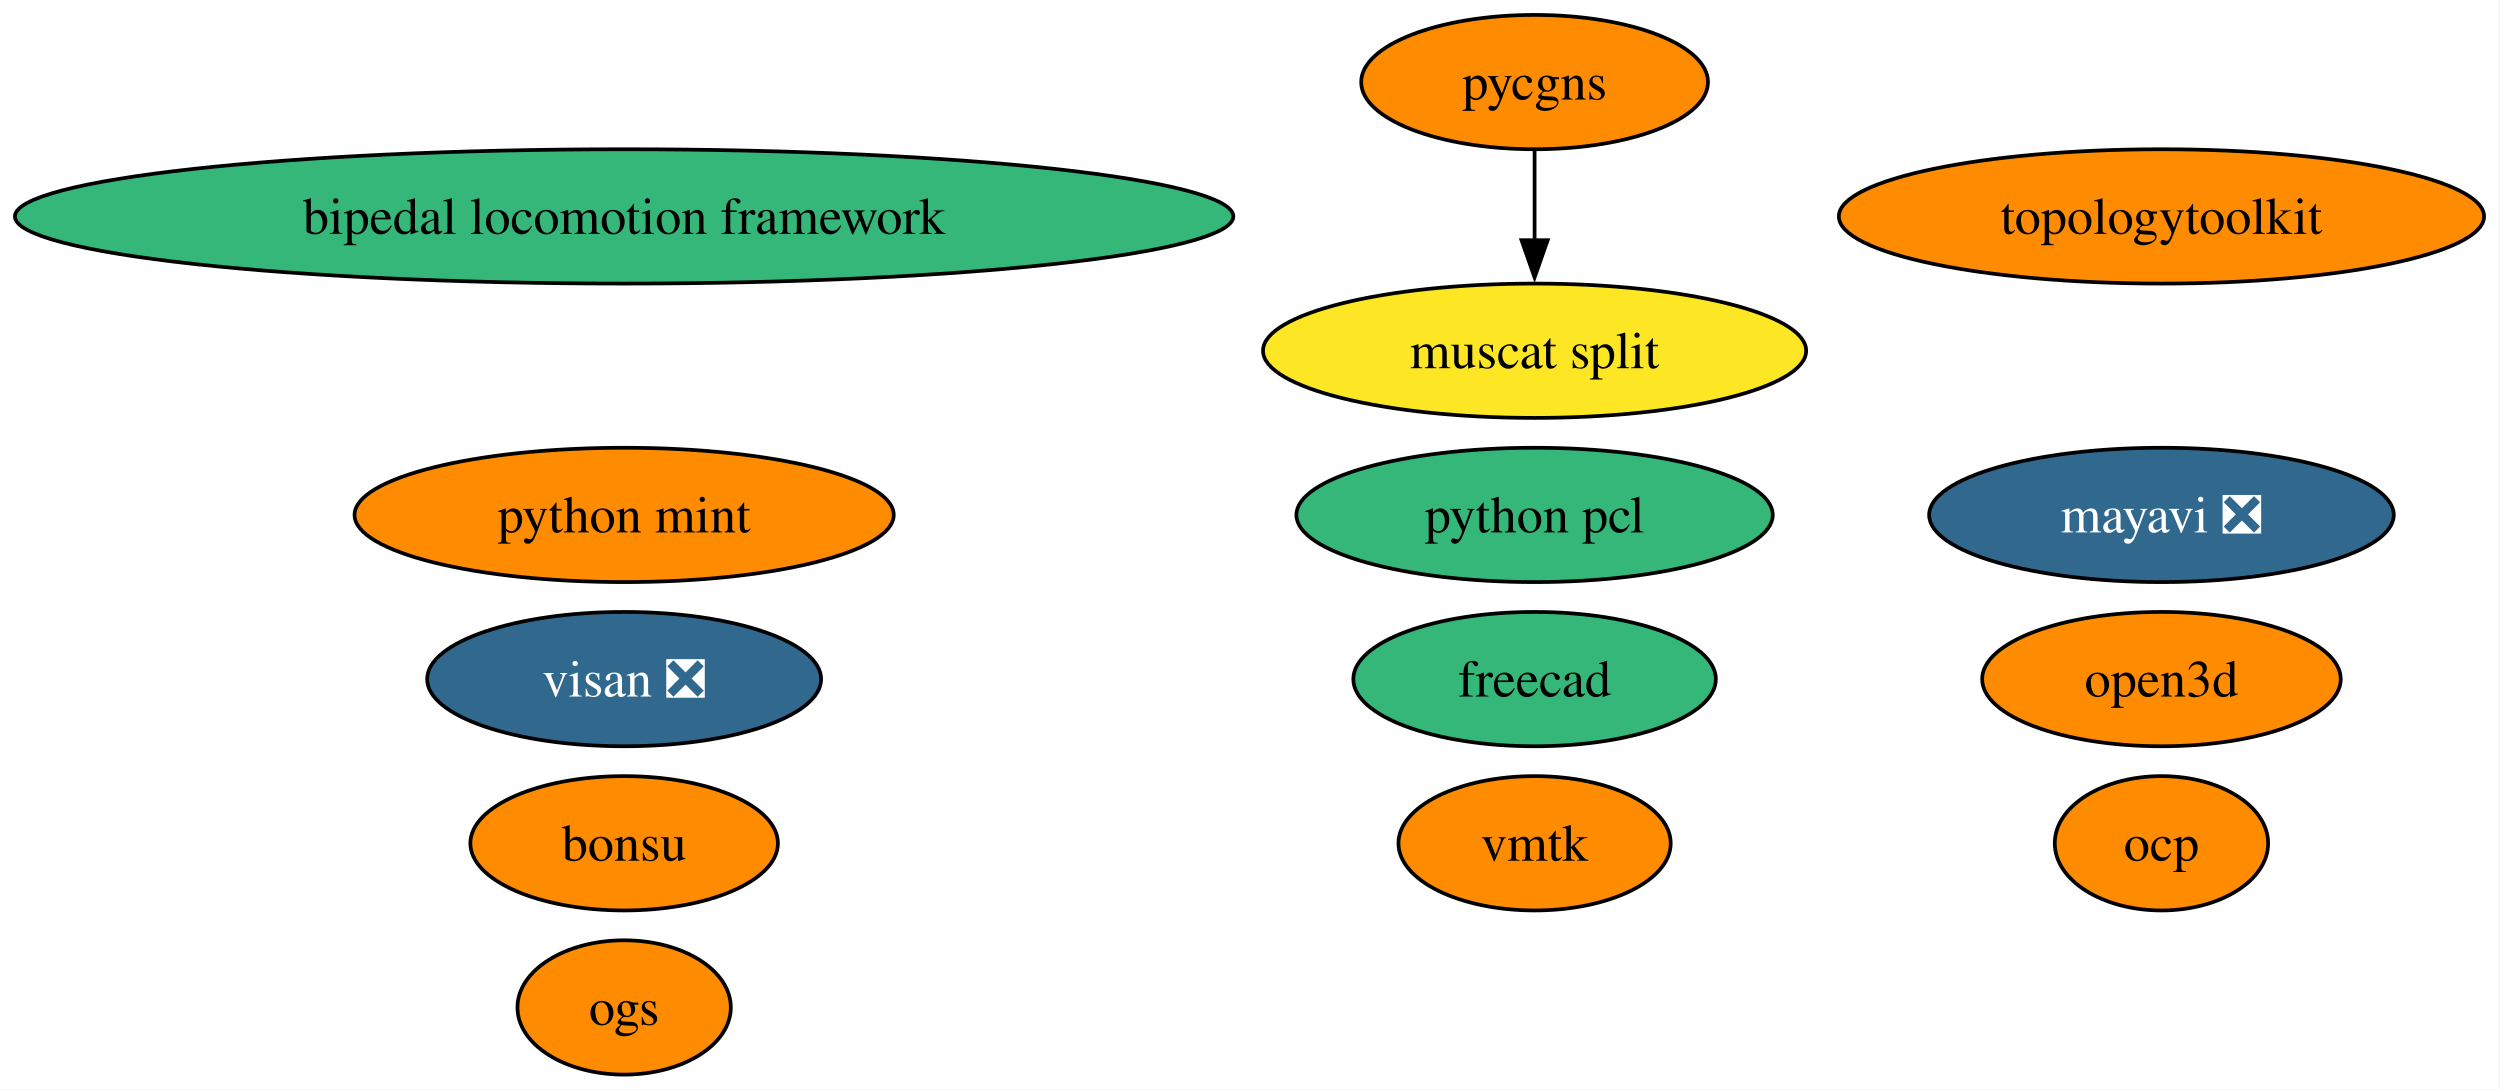
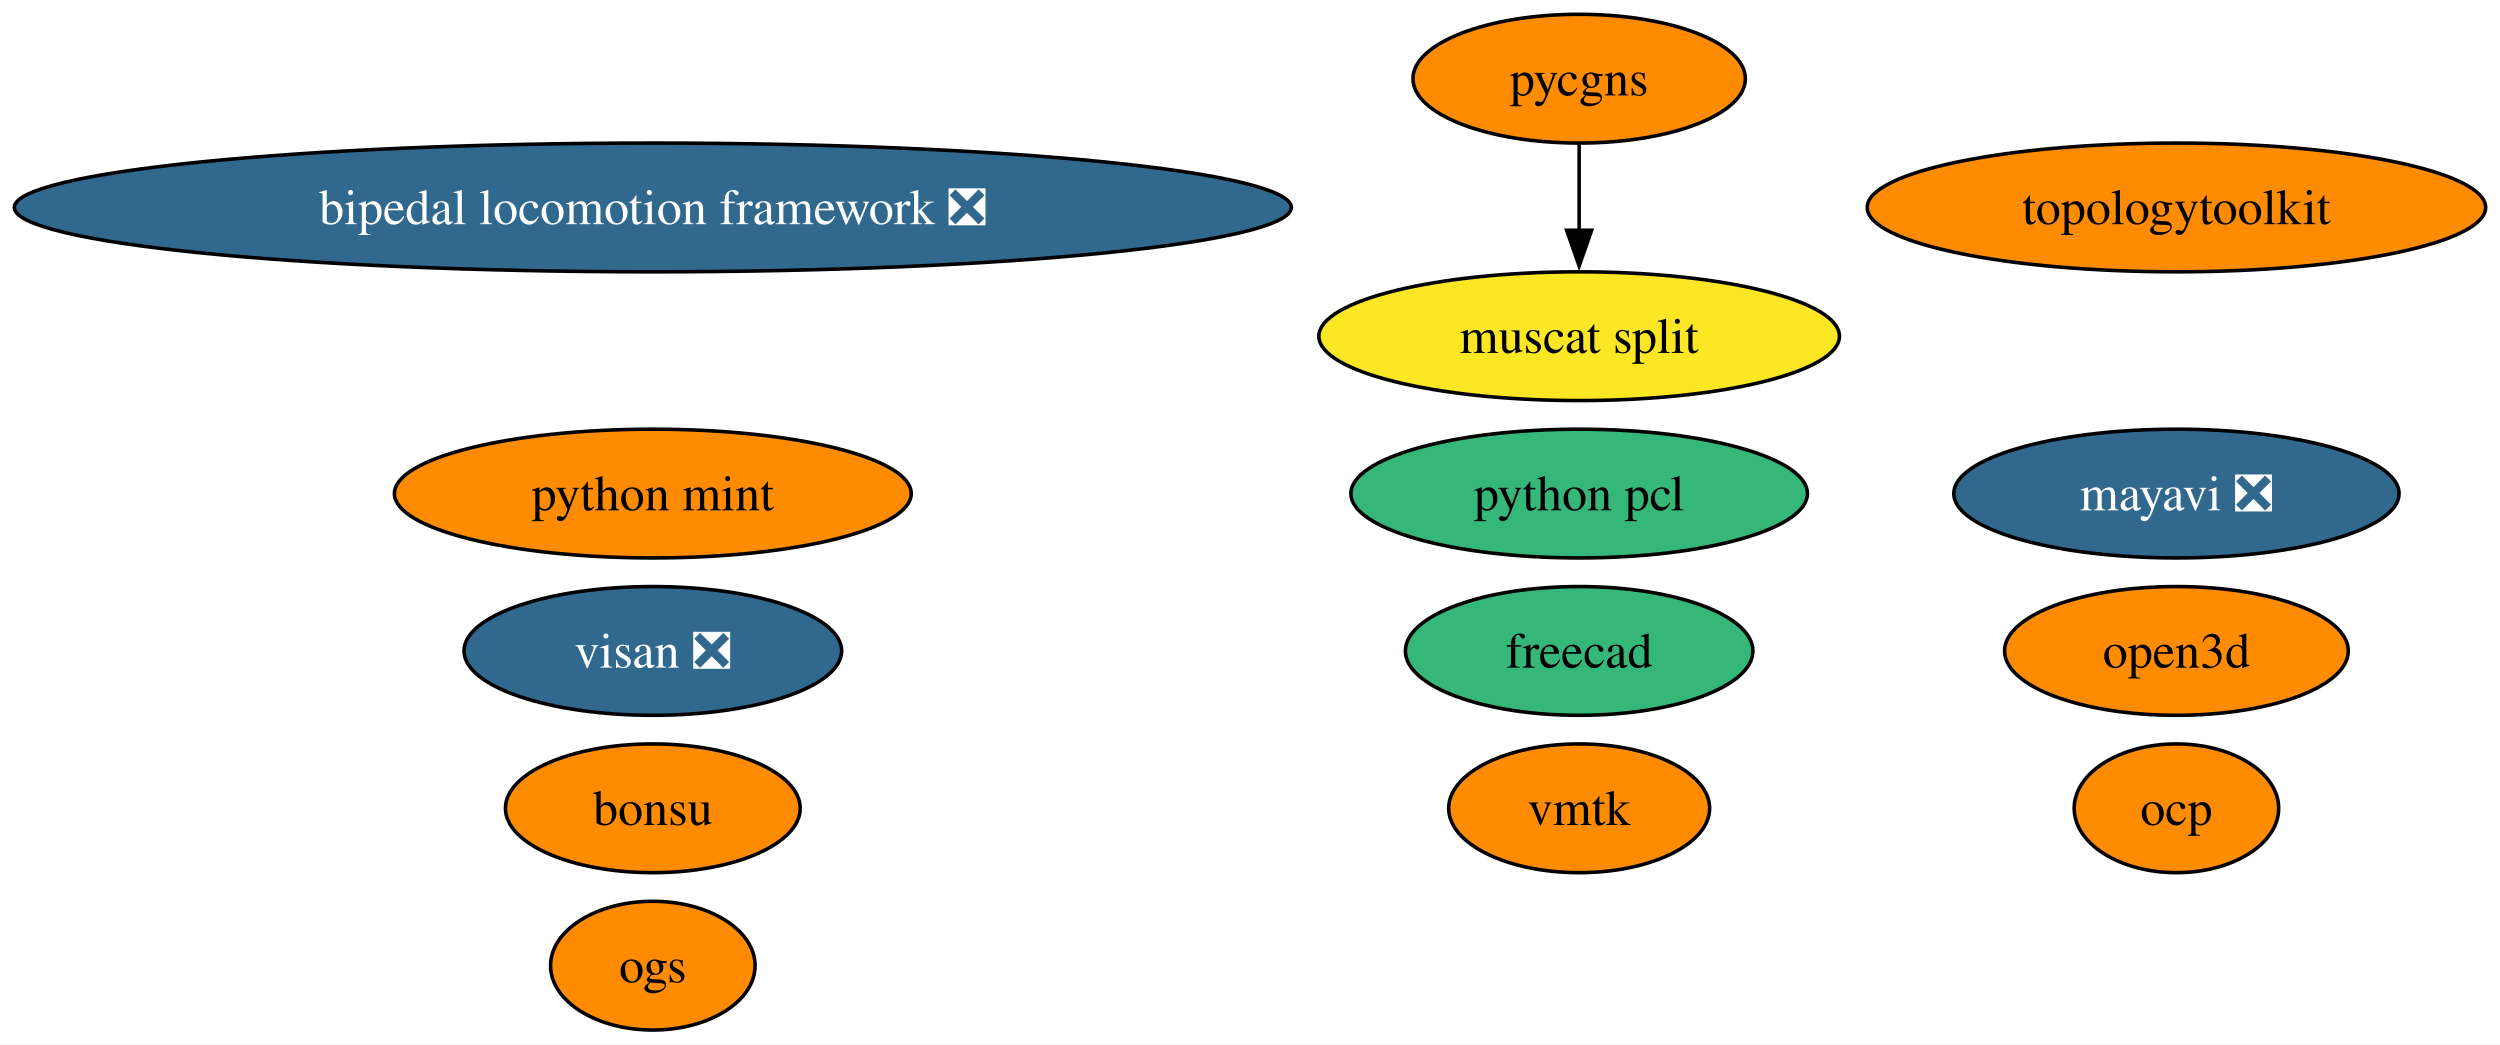
- <svg xmlns="http://www.w3.org/2000/svg" xmlns:xlink="http://www.w3.org/1999/xlink" width="670pt" height="292pt" viewBox="0.00 0.00 670.00 292.00">
+ <svg xmlns="http://www.w3.org/2000/svg" xmlns:xlink="http://www.w3.org/1999/xlink" width="699pt" height="292pt" viewBox="0.00 0.00 699.00 292.00">
  <g id="graph0" class="graph" transform="scale(1 1) rotate(0) translate(4 288)">
-     <polygon fill="white" stroke="none" points="-4,4 -4,-288 665.73,-288 665.73,4 -4,4" />
+     <polygon fill="white" stroke="none" points="-4,4 -4,-288 694.98,-288 694.98,4 -4,4" />
    <g id="node1" class="node">
      <g id="a_node1">
        <a xlink:href="https://github.com/conda-forge/mayavi-feedstock/pull/99" xlink:title="mayavi ❎">
-           <ellipse fill="#31688e" stroke="black" cx="575.27" cy="-150" rx="62.26" ry="18" />
-           <text xml:space="preserve" text-anchor="middle" x="575.27" y="-145.32" font-family="Times,serif" font-size="14.00" fill="white">mayavi ❎</text>
+           <ellipse fill="#31688e" stroke="black" cx="604.53" cy="-150" rx="62.26" ry="18" />
+           <text xml:space="preserve" text-anchor="middle" x="604.53" y="-145.32" font-family="Times,serif" font-size="14.00" fill="white">mayavi ❎</text>
        </a>
      </g>
    </g>
    <g id="node2" class="node">
      <g id="a_node2">
        <a xlink:href="https://github.com/conda-forge/freecad-feedstock" xlink:title="freecad">
-           <ellipse fill="#35b779" stroke="black" cx="407.27" cy="-106" rx="48.58" ry="18" />
-           <text xml:space="preserve" text-anchor="middle" x="407.27" y="-101.33" font-family="Times,serif" font-size="14.00">freecad</text>
+           <ellipse fill="#35b779" stroke="black" cx="437.53" cy="-106" rx="48.58" ry="18" />
+           <text xml:space="preserve" text-anchor="middle" x="437.53" y="-101.33" font-family="Times,serif" font-size="14.00">freecad</text>
        </a>
      </g>
    </g>
    <g id="node3" class="node">
      <g id="a_node3">
        <a xlink:href="https://github.com/conda-forge/bonsu-feedstock" xlink:title="bonsu">
-           <ellipse fill="#ff8c00" stroke="black" cx="163.27" cy="-62" rx="41.21" ry="18" />
-           <text xml:space="preserve" text-anchor="middle" x="163.27" y="-57.33" font-family="Times,serif" font-size="14.00">bonsu</text>
+           <ellipse fill="#ff8c00" stroke="black" cx="178.53" cy="-62" rx="41.21" ry="18" />
+           <text xml:space="preserve" text-anchor="middle" x="178.53" y="-57.33" font-family="Times,serif" font-size="14.00">bonsu</text>
        </a>
      </g>
    </g>
    <g id="node4" class="node">
      <g id="a_node4">
        <a xlink:href="https://github.com/conda-forge/topologytoolkit-feedstock" xlink:title="topologytoolkit">
-           <ellipse fill="#ff8c00" stroke="black" cx="575.27" cy="-230" rx="86.46" ry="18" />
-           <text xml:space="preserve" text-anchor="middle" x="575.27" y="-225.32" font-family="Times,serif" font-size="14.00">topologytoolkit</text>
+           <ellipse fill="#ff8c00" stroke="black" cx="604.53" cy="-230" rx="86.46" ry="18" />
+           <text xml:space="preserve" text-anchor="middle" x="604.53" y="-225.32" font-family="Times,serif" font-size="14.00">topologytoolkit</text>
        </a>
      </g>
    </g>
    <g id="node5" class="node">
      <g id="a_node5">
        <a xlink:href="https://github.com/conda-forge/python-mint-feedstock" xlink:title="python mint">
-           <ellipse fill="#ff8c00" stroke="black" cx="163.27" cy="-150" rx="72.25" ry="18" />
-           <text xml:space="preserve" text-anchor="middle" x="163.27" y="-145.32" font-family="Times,serif" font-size="14.00">python mint</text>
+           <ellipse fill="#ff8c00" stroke="black" cx="178.53" cy="-150" rx="72.25" ry="18" />
+           <text xml:space="preserve" text-anchor="middle" x="178.53" y="-145.32" font-family="Times,serif" font-size="14.00">python mint</text>
        </a>
      </g>
    </g>
    <g id="node6" class="node">
      <g id="a_node6">
        <a xlink:href="https://github.com/conda-forge/pycgns-feedstock" xlink:title="pycgns">
-           <ellipse fill="#ff8c00" stroke="black" cx="407.27" cy="-266" rx="46.47" ry="18" />
-           <text xml:space="preserve" text-anchor="middle" x="407.27" y="-261.32" font-family="Times,serif" font-size="14.00">pycgns</text>
+           <ellipse fill="#ff8c00" stroke="black" cx="437.53" cy="-266" rx="46.47" ry="18" />
+           <text xml:space="preserve" text-anchor="middle" x="437.53" y="-261.32" font-family="Times,serif" font-size="14.00">pycgns</text>
        </a>
      </g>
    </g>
    <g id="node12" class="node">
      <g id="a_node12">
        <a xlink:href="https://github.com/conda-forge/muscat-split-feedstock" xlink:title="muscat split">
-           <ellipse fill="#fde725" stroke="black" cx="407.27" cy="-194" rx="72.78" ry="18" />
-           <text xml:space="preserve" text-anchor="middle" x="407.27" y="-189.32" font-family="Times,serif" font-size="14.00">muscat split</text>
+           <ellipse fill="#fde725" stroke="black" cx="437.53" cy="-194" rx="72.78" ry="18" />
+           <text xml:space="preserve" text-anchor="middle" x="437.53" y="-189.32" font-family="Times,serif" font-size="14.00">muscat split</text>
        </a>
      </g>
    </g>
    <g id="edge1" class="edge">
-       <path fill="none" stroke="black" d="M407.27,-247.7C407.27,-240.41 407.27,-231.73 407.27,-223.54" />
-       <polygon fill="black" stroke="black" points="410.77,-223.62 407.27,-213.62 403.77,-223.62 410.77,-223.62" />
+       <path fill="none" stroke="black" d="M437.53,-247.7C437.53,-240.41 437.53,-231.73 437.53,-223.54" />
+       <polygon fill="black" stroke="black" points="441.03,-223.62 437.53,-213.62 434.03,-223.62 441.03,-223.62" />
    </g>
    <g id="node7" class="node">
      <g id="a_node7">
        <a xlink:href="https://github.com/conda-forge/visan-feedstock/pull/31" xlink:title="visan ❎">
-           <ellipse fill="#31688e" stroke="black" cx="163.27" cy="-106" rx="52.79" ry="18" />
-           <text xml:space="preserve" text-anchor="middle" x="163.27" y="-101.33" font-family="Times,serif" font-size="14.00" fill="white">visan ❎</text>
+           <ellipse fill="#31688e" stroke="black" cx="178.53" cy="-106" rx="52.79" ry="18" />
+           <text xml:space="preserve" text-anchor="middle" x="178.53" y="-101.33" font-family="Times,serif" font-size="14.00" fill="white">visan ❎</text>
        </a>
      </g>
    </g>
    <g id="node8" class="node">
      <g id="a_node8">
        <a xlink:href="https://github.com/conda-forge/vmtk-feedstock" xlink:title="vmtk">
-           <ellipse fill="#ff8c00" stroke="black" cx="407.27" cy="-62" rx="36.48" ry="18" />
-           <text xml:space="preserve" text-anchor="middle" x="407.27" y="-57.33" font-family="Times,serif" font-size="14.00">vmtk</text>
+           <ellipse fill="#ff8c00" stroke="black" cx="437.53" cy="-62" rx="36.48" ry="18" />
+           <text xml:space="preserve" text-anchor="middle" x="437.53" y="-57.33" font-family="Times,serif" font-size="14.00">vmtk</text>
        </a>
      </g>
    </g>
    <g id="node9" class="node">
      <g id="a_node9">
        <a xlink:href="https://github.com/conda-forge/ocp-feedstock" xlink:title="ocp">
-           <ellipse fill="#ff8c00" stroke="black" cx="575.27" cy="-62" rx="28.59" ry="18" />
-           <text xml:space="preserve" text-anchor="middle" x="575.27" y="-57.33" font-family="Times,serif" font-size="14.00">ocp</text>
+           <ellipse fill="#ff8c00" stroke="black" cx="604.53" cy="-62" rx="28.59" ry="18" />
+           <text xml:space="preserve" text-anchor="middle" x="604.53" y="-57.33" font-family="Times,serif" font-size="14.00">ocp</text>
        </a>
      </g>
    </g>
    <g id="node10" class="node">
      <g id="a_node10">
-         <a xlink:href="https://github.com/conda-forge/bipedal-locomotion-framework-feedstock" xlink:title="bipedal locomotion framework">
-           <ellipse fill="#35b779" stroke="black" cx="163.27" cy="-230" rx="163.27" ry="18" />
-           <text xml:space="preserve" text-anchor="middle" x="163.27" y="-225.32" font-family="Times,serif" font-size="14.00">bipedal locomotion framework</text>
+         <a xlink:href="https://github.com/conda-forge/bipedal-locomotion-framework-feedstock/pull/138" xlink:title="bipedal locomotion framework ❎">
+           <ellipse fill="#31688e" stroke="black" cx="178.53" cy="-230" rx="178.53" ry="18" />
+           <text xml:space="preserve" text-anchor="middle" x="178.53" y="-225.32" font-family="Times,serif" font-size="14.00" fill="white">bipedal locomotion framework ❎</text>
        </a>
      </g>
    </g>
    <g id="node11" class="node">
      <g id="a_node11">
        <a xlink:href="https://github.com/conda-forge/python-pcl-feedstock" xlink:title="python pcl">
-           <ellipse fill="#35b779" stroke="black" cx="407.27" cy="-150" rx="63.83" ry="18" />
-           <text xml:space="preserve" text-anchor="middle" x="407.27" y="-145.32" font-family="Times,serif" font-size="14.00">python pcl</text>
+           <ellipse fill="#35b779" stroke="black" cx="437.53" cy="-150" rx="63.83" ry="18" />
+           <text xml:space="preserve" text-anchor="middle" x="437.53" y="-145.32" font-family="Times,serif" font-size="14.00">python pcl</text>
        </a>
      </g>
    </g>
    <g id="node13" class="node">
      <g id="a_node13">
        <a xlink:href="https://github.com/conda-forge/open3d-feedstock" xlink:title="open3d">
-           <ellipse fill="#ff8c00" stroke="black" cx="575.27" cy="-106" rx="48.05" ry="18" />
-           <text xml:space="preserve" text-anchor="middle" x="575.27" y="-101.33" font-family="Times,serif" font-size="14.00">open3d</text>
+           <ellipse fill="#ff8c00" stroke="black" cx="604.53" cy="-106" rx="48.05" ry="18" />
+           <text xml:space="preserve" text-anchor="middle" x="604.53" y="-101.33" font-family="Times,serif" font-size="14.00">open3d</text>
        </a>
      </g>
    </g>
    <g id="node14" class="node">
      <g id="a_node14">
        <a xlink:href="https://github.com/conda-forge/ogs-feedstock" xlink:title="ogs">
-           <ellipse fill="#ff8c00" stroke="black" cx="163.27" cy="-18" rx="28.59" ry="18" />
-           <text xml:space="preserve" text-anchor="middle" x="163.27" y="-13.32" font-family="Times,serif" font-size="14.00">ogs</text>
+           <ellipse fill="#ff8c00" stroke="black" cx="178.53" cy="-18" rx="28.59" ry="18" />
+           <text xml:space="preserve" text-anchor="middle" x="178.53" y="-13.32" font-family="Times,serif" font-size="14.00">ogs</text>
        </a>
      </g>
    </g>
  </g>
</svg>
